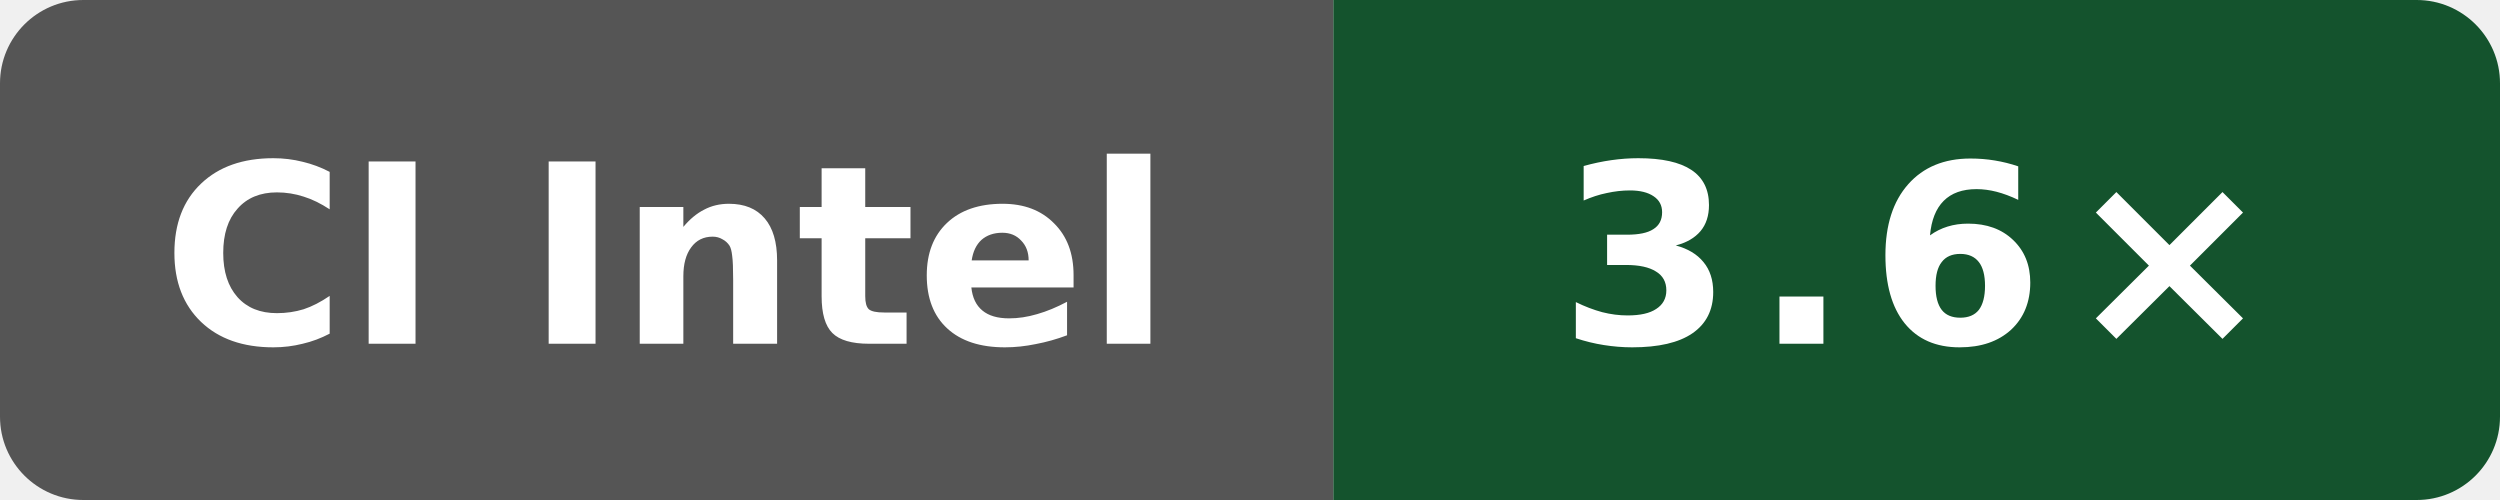
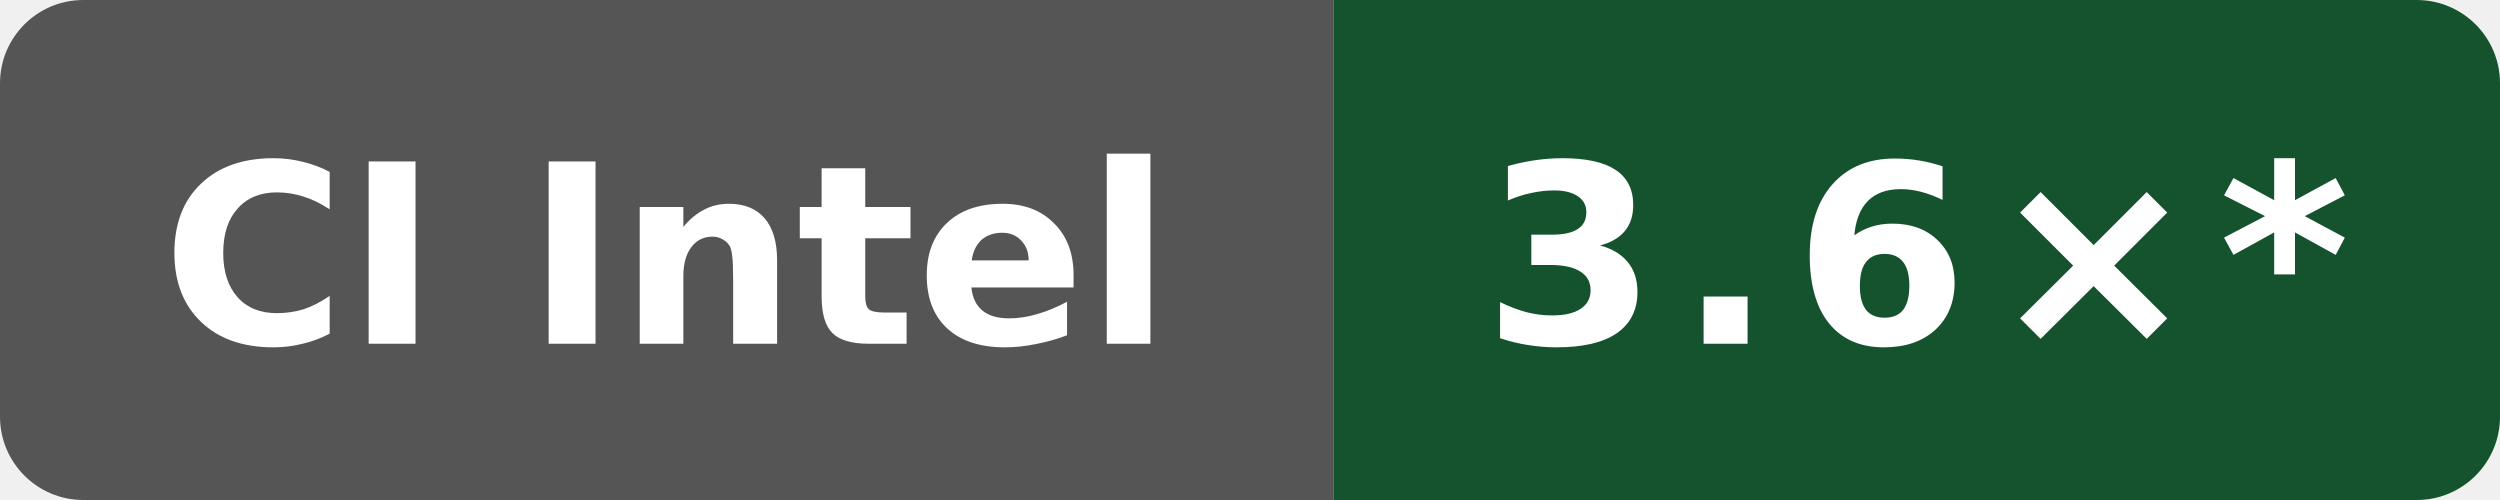
- <svg xmlns="http://www.w3.org/2000/svg" data-original-label="self compile speed vs clang" data-original-message="3.6×" width="120" height="24" viewBox="0 0 120 24" role="img" aria-label="self compile speed vs clang; INTEL(R) XEON(R) PLATINUM 8573C; measured 1597e573a4882a000810eb15f86d4cb230ce4afd; 0 commits behind main: 3.6×">
+ <svg xmlns="http://www.w3.org/2000/svg" data-original-label="self compile speed vs clang" data-original-message="3.6×" width="120" height="24" viewBox="0 0 120 24" role="img" aria-label="self compile speed vs clang; INTEL(R) XEON(R) PLATINUM 8573C; measured 1597e573a4882a000810eb15f86d4cb230ce4afd; 11 commits behind main: 3.6×*">
  <defs>
    <clipPath id="badge">
      <rect width="120" height="24" rx="4" />
    </clipPath>
  </defs>
  <g clip-path="url(#badge)">
    <rect width="64" height="24" fill="#555" />
    <rect x="64" width="56" height="24" fill="#14532d" />
  </g>
  <text x="32" y="16.5" fill="#fff" text-anchor="middle" font-family="Verdana,Geneva,DejaVu Sans,sans-serif" font-size="12" font-weight="700" textLength="52" lengthAdjust="spacingAndGlyphs">CI Intel</text>
-   <text x="92" y="16.5" fill="#fff" text-anchor="middle" font-family="Verdana,Geneva,DejaVu Sans,sans-serif" font-size="12" font-weight="700" letter-spacing="1" textLength="31" lengthAdjust="spacingAndGlyphs">3.6×</text>
+   <text x="92" y="16.5" fill="#fff" text-anchor="middle" font-family="Verdana,Geneva,DejaVu Sans,sans-serif" font-size="12" font-weight="700" letter-spacing="1" textLength="39" lengthAdjust="spacingAndGlyphs">3.6×*</text>
</svg>
